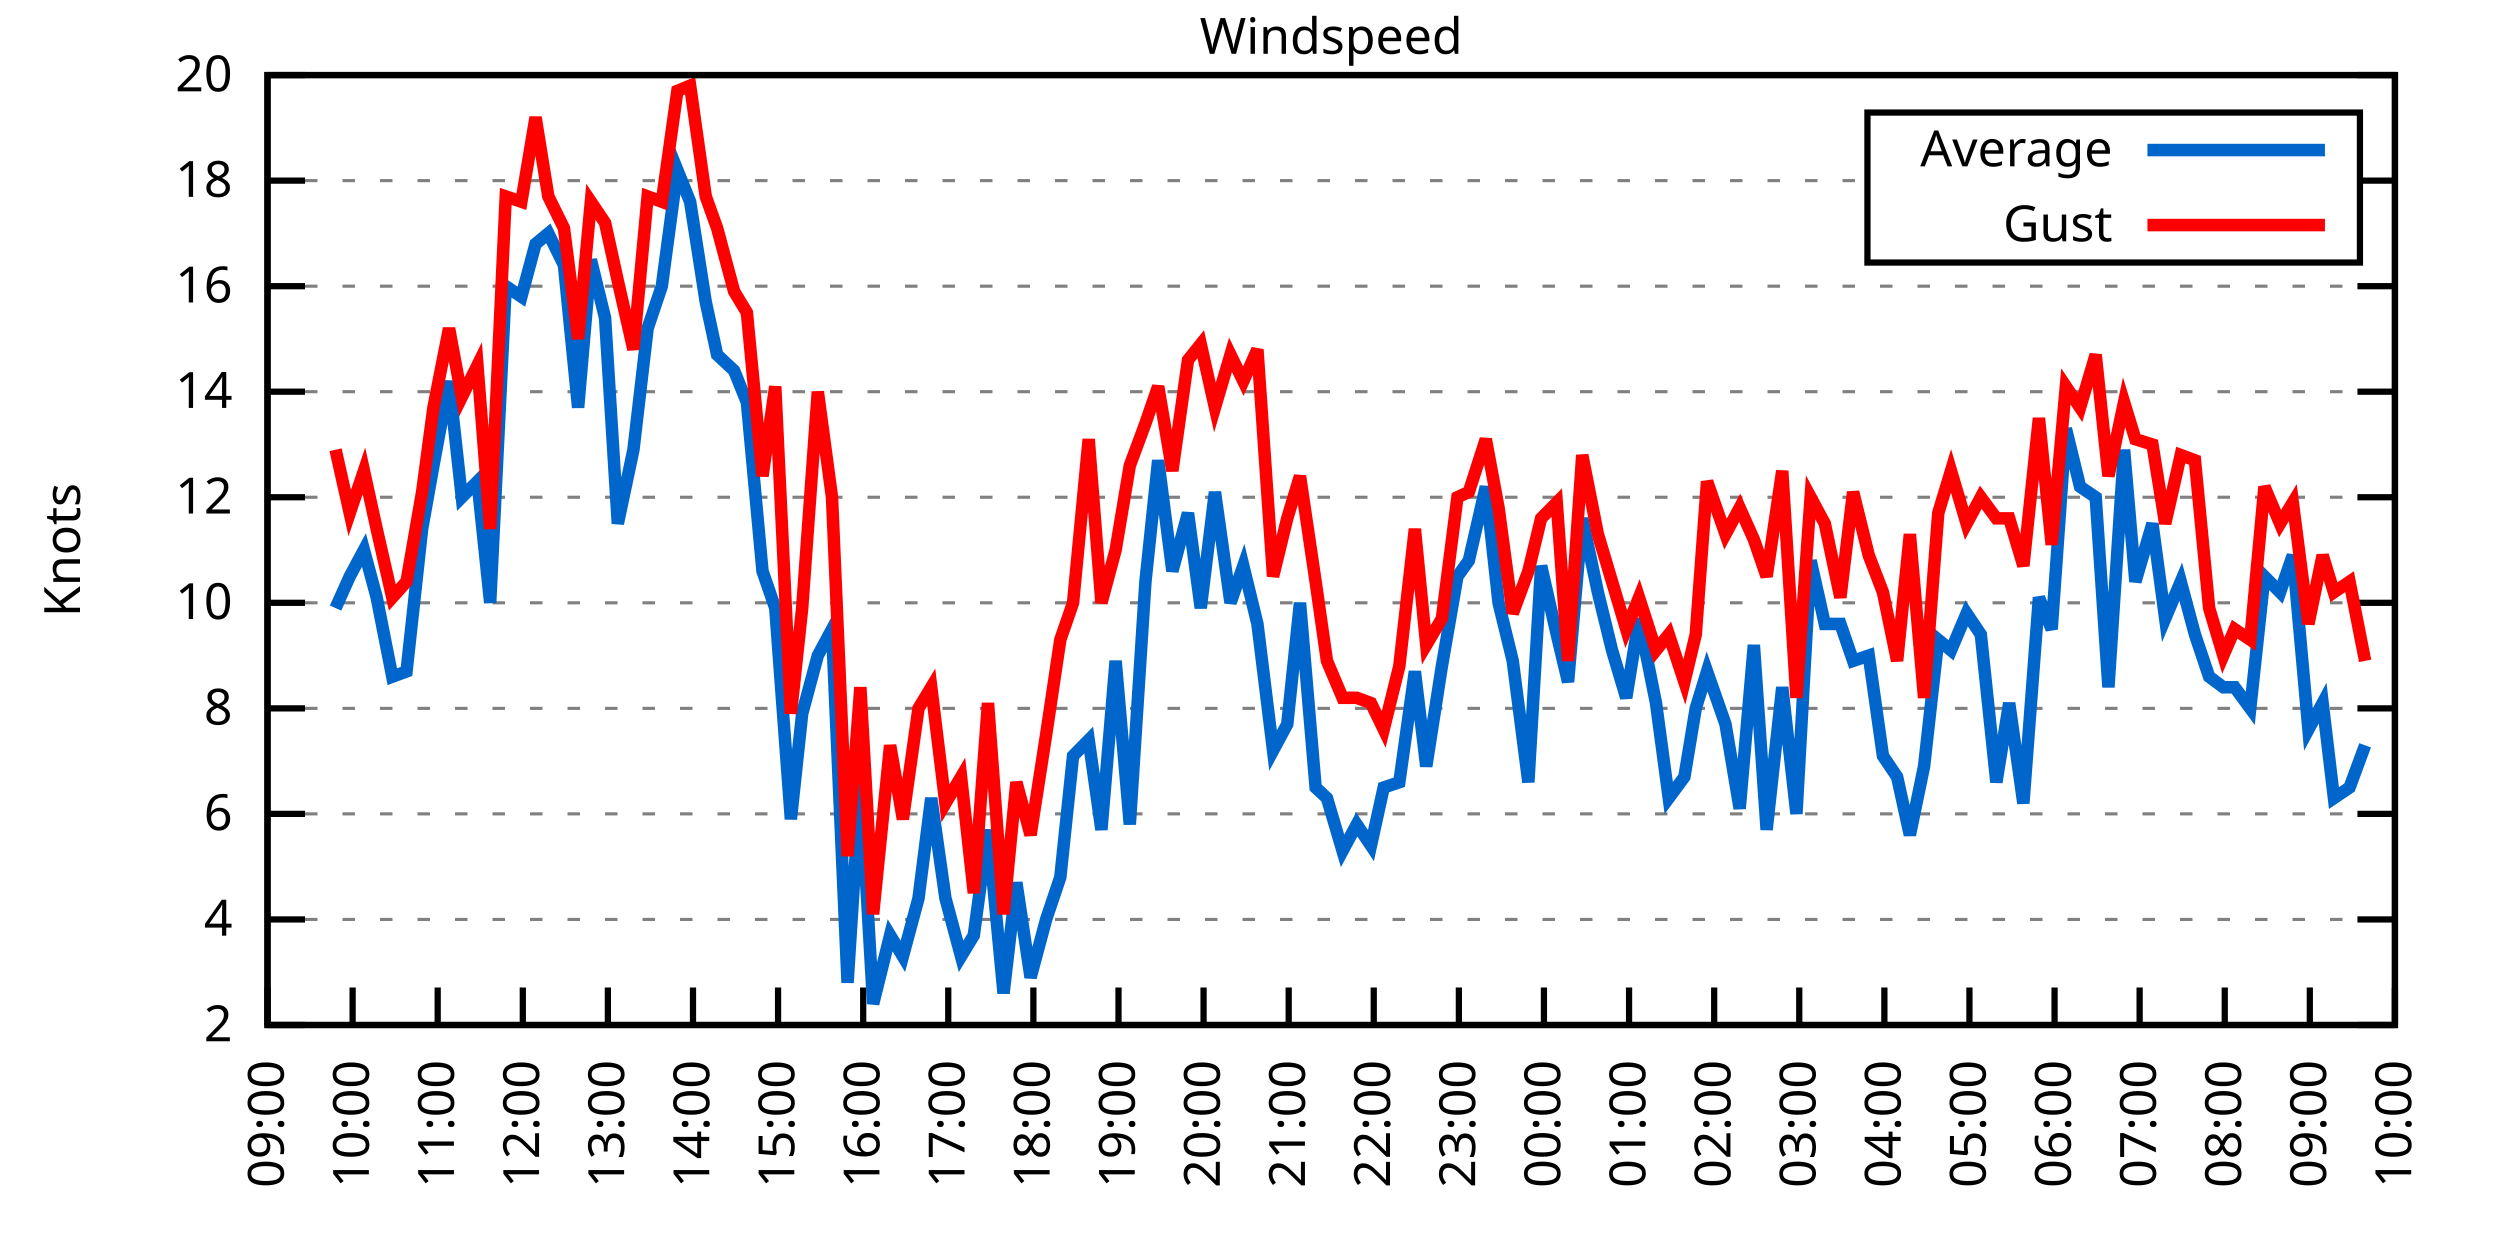
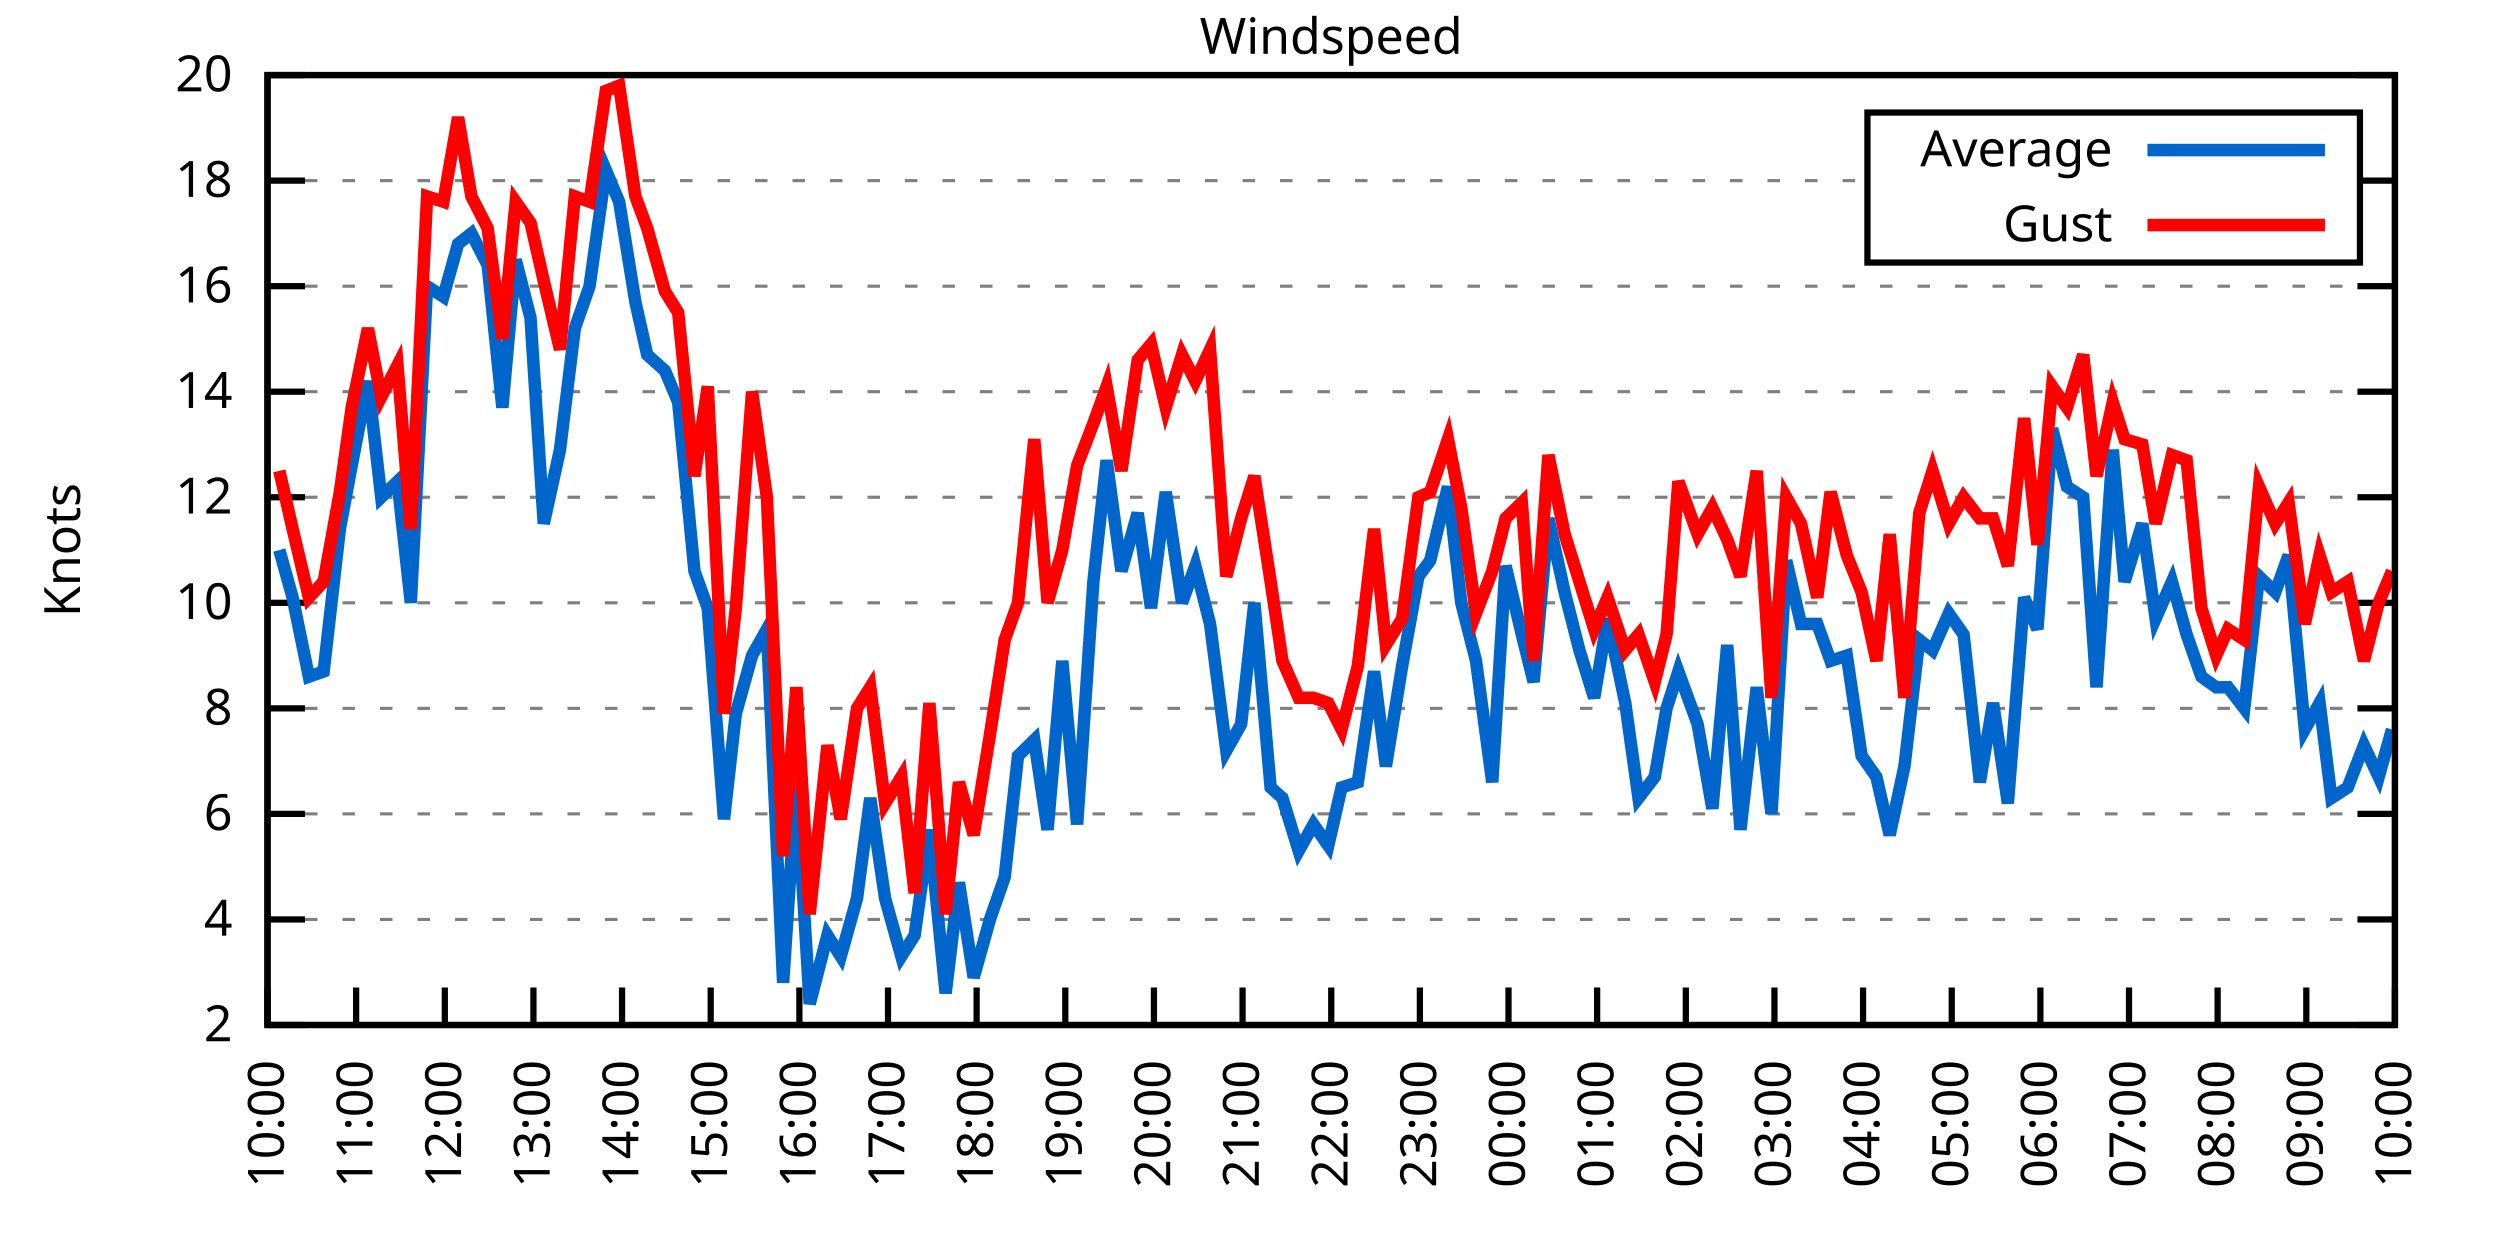
<svg xmlns="http://www.w3.org/2000/svg" xmlns:xlink="http://www.w3.org/1999/xlink" width="400" height="200" viewBox="0 0 400 200">
  <g id="gnuplot_canvas">
    <rect x="0" y="0" width="400" height="200" fill="none" />
    <defs>
      <circle id="gpDot" r="0.5" stroke-width="0.5" stroke="currentColor" />
      <path id="gpPt0" stroke-width="0.333" stroke="currentColor" d="M-1,0 h2 M0,-1 v2" />
      <path id="gpPt1" stroke-width="0.333" stroke="currentColor" d="M-1,-1 L1,1 M1,-1 L-1,1" />
      <path id="gpPt2" stroke-width="0.333" stroke="currentColor" d="M-1,0 L1,0 M0,-1 L0,1 M-1,-1 L1,1 M-1,1 L1,-1" />
      <rect id="gpPt3" stroke-width="0.333" stroke="currentColor" x="-1" y="-1" width="2" height="2" />
      <rect id="gpPt4" stroke-width="0.333" stroke="currentColor" fill="currentColor" x="-1" y="-1" width="2" height="2" />
      <circle id="gpPt5" stroke-width="0.333" stroke="currentColor" cx="0" cy="0" r="1" />
      <use xlink:href="#gpPt5" id="gpPt6" fill="currentColor" stroke="none" />
      <path id="gpPt7" stroke-width="0.333" stroke="currentColor" d="M0,-1.33 L-1.33,0.67 L1.33,0.67 z" />
      <use xlink:href="#gpPt7" id="gpPt8" fill="currentColor" stroke="none" />
      <use xlink:href="#gpPt7" id="gpPt9" stroke="currentColor" transform="rotate(180)" />
      <use xlink:href="#gpPt9" id="gpPt10" fill="currentColor" stroke="none" />
      <use xlink:href="#gpPt3" id="gpPt11" stroke="currentColor" transform="rotate(45)" />
      <use xlink:href="#gpPt11" id="gpPt12" fill="currentColor" stroke="none" />
      <path id="gpPt13" stroke-width="0.333" stroke="currentColor" d="M0,1.330 L1.265,0.411 L0.782,-1.067 L-0.782,-1.076 L-1.265,0.411 z" />
      <use xlink:href="#gpPt13" id="gpPt14" fill="currentColor" stroke="none" />
      <filter id="textbox" filterUnits="objectBoundingBox" x="0" y="0" height="1" width="1">
        <feFlood flood-color="white" flood-opacity="1" result="bgnd" />
        <feComposite in="SourceGraphic" in2="bgnd" operator="atop" />
      </filter>
      <filter id="greybox" filterUnits="objectBoundingBox" x="0" y="0" height="1" width="1">
        <feFlood flood-color="lightgrey" flood-opacity="1" result="grey" />
        <feComposite in="SourceGraphic" in2="grey" operator="atop" />
      </filter>
    </defs>
    <g fill="none" color="white" stroke="currentColor" stroke-width="1.00" stroke-linecap="butt" stroke-linejoin="miter">
</g>
    <g fill="none" color="black" stroke="currentColor" stroke-width="1.00" stroke-linecap="butt" stroke-linejoin="miter">
      <g stroke="none" shape-rendering="crispEdges">
        <polygon fill="rgb(255, 255, 255)" points="42.80,164.00 383.18,164.00 383.18,12.02 42.80,12.02 " />
      </g>
    </g>
    <g fill="none" color="black" stroke="currentColor" stroke-width="1.00" stroke-linecap="butt" stroke-linejoin="miter">
</g>
    <g fill="none" color="black" stroke="black" stroke-width="0.50" stroke-linecap="butt" stroke-linejoin="miter">
</g>
    <g fill="none" color="gray" stroke="currentColor" stroke-width="0.50" stroke-linecap="butt" stroke-linejoin="miter">
      <path stroke="gray" stroke-dasharray="2,4" class="gridline" d="M42.80,164.00 L383.19,164.00  " />
    </g>
    <g fill="none" color="gray" stroke="gray" stroke-width="1.00" stroke-linecap="butt" stroke-linejoin="miter">
</g>
    <g fill="none" color="black" stroke="currentColor" stroke-width="1.00" stroke-linecap="butt" stroke-linejoin="miter">
      <path stroke="black" d="M42.80,164.00 L48.80,164.00 M383.19,164.00 L377.19,164.00  " />
      <g transform="translate(37.20,166.60)" stroke="none" fill="black" font-family="Sans" font-size="8.00" text-anchor="end">
        <text>
          <tspan font-family="Sans"> 2</tspan>
        </text>
      </g>
    </g>
    <g fill="none" color="black" stroke="currentColor" stroke-width="1.00" stroke-linecap="butt" stroke-linejoin="miter">
</g>
    <g fill="none" color="black" stroke="black" stroke-width="0.50" stroke-linecap="butt" stroke-linejoin="miter">
</g>
    <g fill="none" color="gray" stroke="currentColor" stroke-width="0.50" stroke-linecap="butt" stroke-linejoin="miter">
      <path stroke="gray" stroke-dasharray="2,4" class="gridline" d="M42.80,147.11 L383.19,147.11  " />
    </g>
    <g fill="none" color="gray" stroke="gray" stroke-width="1.00" stroke-linecap="butt" stroke-linejoin="miter">
</g>
    <g fill="none" color="black" stroke="currentColor" stroke-width="1.00" stroke-linecap="butt" stroke-linejoin="miter">
      <path stroke="black" d="M42.80,147.11 L48.80,147.11 M383.19,147.11 L377.19,147.11  " />
      <g transform="translate(37.20,149.71)" stroke="none" fill="black" font-family="Sans" font-size="8.00" text-anchor="end">
        <text>
          <tspan font-family="Sans"> 4</tspan>
        </text>
      </g>
    </g>
    <g fill="none" color="black" stroke="currentColor" stroke-width="1.00" stroke-linecap="butt" stroke-linejoin="miter">
</g>
    <g fill="none" color="black" stroke="black" stroke-width="0.50" stroke-linecap="butt" stroke-linejoin="miter">
</g>
    <g fill="none" color="gray" stroke="currentColor" stroke-width="0.50" stroke-linecap="butt" stroke-linejoin="miter">
      <path stroke="gray" stroke-dasharray="2,4" class="gridline" d="M42.80,130.22 L383.19,130.22  " />
    </g>
    <g fill="none" color="gray" stroke="gray" stroke-width="1.00" stroke-linecap="butt" stroke-linejoin="miter">
</g>
    <g fill="none" color="black" stroke="currentColor" stroke-width="1.00" stroke-linecap="butt" stroke-linejoin="miter">
      <path stroke="black" d="M42.80,130.22 L48.80,130.22 M383.19,130.22 L377.19,130.22  " />
      <g transform="translate(37.20,132.82)" stroke="none" fill="black" font-family="Sans" font-size="8.00" text-anchor="end">
        <text>
          <tspan font-family="Sans"> 6</tspan>
        </text>
      </g>
    </g>
    <g fill="none" color="black" stroke="currentColor" stroke-width="1.00" stroke-linecap="butt" stroke-linejoin="miter">
</g>
    <g fill="none" color="black" stroke="black" stroke-width="0.50" stroke-linecap="butt" stroke-linejoin="miter">
</g>
    <g fill="none" color="gray" stroke="currentColor" stroke-width="0.50" stroke-linecap="butt" stroke-linejoin="miter">
      <path stroke="gray" stroke-dasharray="2,4" class="gridline" d="M42.80,113.34 L383.19,113.34  " />
    </g>
    <g fill="none" color="gray" stroke="gray" stroke-width="1.00" stroke-linecap="butt" stroke-linejoin="miter">
</g>
    <g fill="none" color="black" stroke="currentColor" stroke-width="1.00" stroke-linecap="butt" stroke-linejoin="miter">
      <path stroke="black" d="M42.80,113.34 L48.80,113.34 M383.19,113.34 L377.19,113.34  " />
      <g transform="translate(37.20,115.94)" stroke="none" fill="black" font-family="Sans" font-size="8.00" text-anchor="end">
        <text>
          <tspan font-family="Sans"> 8</tspan>
        </text>
      </g>
    </g>
    <g fill="none" color="black" stroke="currentColor" stroke-width="1.00" stroke-linecap="butt" stroke-linejoin="miter">
</g>
    <g fill="none" color="black" stroke="black" stroke-width="0.50" stroke-linecap="butt" stroke-linejoin="miter">
</g>
    <g fill="none" color="gray" stroke="currentColor" stroke-width="0.50" stroke-linecap="butt" stroke-linejoin="miter">
      <path stroke="gray" stroke-dasharray="2,4" class="gridline" d="M42.80,96.45 L383.19,96.45  " />
    </g>
    <g fill="none" color="gray" stroke="gray" stroke-width="1.00" stroke-linecap="butt" stroke-linejoin="miter">
</g>
    <g fill="none" color="black" stroke="currentColor" stroke-width="1.00" stroke-linecap="butt" stroke-linejoin="miter">
      <path stroke="black" d="M42.80,96.45 L48.80,96.45 M383.19,96.45 L377.19,96.45  " />
      <g transform="translate(37.20,99.05)" stroke="none" fill="black" font-family="Sans" font-size="8.00" text-anchor="end">
        <text>
          <tspan font-family="Sans"> 10</tspan>
        </text>
      </g>
    </g>
    <g fill="none" color="black" stroke="currentColor" stroke-width="1.00" stroke-linecap="butt" stroke-linejoin="miter">
</g>
    <g fill="none" color="black" stroke="black" stroke-width="0.50" stroke-linecap="butt" stroke-linejoin="miter">
</g>
    <g fill="none" color="gray" stroke="currentColor" stroke-width="0.50" stroke-linecap="butt" stroke-linejoin="miter">
      <path stroke="gray" stroke-dasharray="2,4" class="gridline" d="M42.80,79.56 L383.19,79.56  " />
    </g>
    <g fill="none" color="gray" stroke="gray" stroke-width="1.00" stroke-linecap="butt" stroke-linejoin="miter">
</g>
    <g fill="none" color="black" stroke="currentColor" stroke-width="1.00" stroke-linecap="butt" stroke-linejoin="miter">
      <path stroke="black" d="M42.80,79.56 L48.80,79.56 M383.19,79.56 L377.19,79.56  " />
      <g transform="translate(37.20,82.16)" stroke="none" fill="black" font-family="Sans" font-size="8.00" text-anchor="end">
        <text>
          <tspan font-family="Sans"> 12</tspan>
        </text>
      </g>
    </g>
    <g fill="none" color="black" stroke="currentColor" stroke-width="1.00" stroke-linecap="butt" stroke-linejoin="miter">
</g>
    <g fill="none" color="black" stroke="black" stroke-width="0.50" stroke-linecap="butt" stroke-linejoin="miter">
</g>
    <g fill="none" color="gray" stroke="currentColor" stroke-width="0.50" stroke-linecap="butt" stroke-linejoin="miter">
      <path stroke="gray" stroke-dasharray="2,4" class="gridline" d="M42.80,62.67 L383.19,62.67  " />
    </g>
    <g fill="none" color="gray" stroke="gray" stroke-width="1.00" stroke-linecap="butt" stroke-linejoin="miter">
</g>
    <g fill="none" color="black" stroke="currentColor" stroke-width="1.00" stroke-linecap="butt" stroke-linejoin="miter">
      <path stroke="black" d="M42.80,62.67 L48.80,62.67 M383.19,62.67 L377.19,62.67  " />
      <g transform="translate(37.20,65.27)" stroke="none" fill="black" font-family="Sans" font-size="8.00" text-anchor="end">
        <text>
          <tspan font-family="Sans"> 14</tspan>
        </text>
      </g>
    </g>
    <g fill="none" color="black" stroke="currentColor" stroke-width="1.00" stroke-linecap="butt" stroke-linejoin="miter">
</g>
    <g fill="none" color="black" stroke="black" stroke-width="0.50" stroke-linecap="butt" stroke-linejoin="miter">
</g>
    <g fill="none" color="gray" stroke="currentColor" stroke-width="0.50" stroke-linecap="butt" stroke-linejoin="miter">
      <path stroke="gray" stroke-dasharray="2,4" class="gridline" d="M42.80,45.79 L383.19,45.79  " />
    </g>
    <g fill="none" color="gray" stroke="gray" stroke-width="1.00" stroke-linecap="butt" stroke-linejoin="miter">
</g>
    <g fill="none" color="black" stroke="currentColor" stroke-width="1.00" stroke-linecap="butt" stroke-linejoin="miter">
      <path stroke="black" d="M42.80,45.79 L48.80,45.79 M383.19,45.79 L377.19,45.79  " />
      <g transform="translate(37.20,48.39)" stroke="none" fill="black" font-family="Sans" font-size="8.00" text-anchor="end">
        <text>
          <tspan font-family="Sans"> 16</tspan>
        </text>
      </g>
    </g>
    <g fill="none" color="black" stroke="currentColor" stroke-width="1.00" stroke-linecap="butt" stroke-linejoin="miter">
</g>
    <g fill="none" color="black" stroke="black" stroke-width="0.50" stroke-linecap="butt" stroke-linejoin="miter">
</g>
    <g fill="none" color="gray" stroke="currentColor" stroke-width="0.50" stroke-linecap="butt" stroke-linejoin="miter">
      <path stroke="gray" stroke-dasharray="2,4" class="gridline" d="M42.80,28.90 L298.79,28.90 M377.59,28.90 L383.19,28.90  " />
    </g>
    <g fill="none" color="gray" stroke="gray" stroke-width="1.00" stroke-linecap="butt" stroke-linejoin="miter">
</g>
    <g fill="none" color="black" stroke="currentColor" stroke-width="1.00" stroke-linecap="butt" stroke-linejoin="miter">
      <path stroke="black" d="M42.80,28.90 L48.80,28.90 M383.19,28.90 L377.19,28.90  " />
      <g transform="translate(37.20,31.50)" stroke="none" fill="black" font-family="Sans" font-size="8.00" text-anchor="end">
        <text>
          <tspan font-family="Sans"> 18</tspan>
        </text>
      </g>
    </g>
    <g fill="none" color="black" stroke="currentColor" stroke-width="1.00" stroke-linecap="butt" stroke-linejoin="miter">
</g>
    <g fill="none" color="black" stroke="black" stroke-width="0.50" stroke-linecap="butt" stroke-linejoin="miter">
</g>
    <g fill="none" color="gray" stroke="currentColor" stroke-width="0.50" stroke-linecap="butt" stroke-linejoin="miter">
      <path stroke="gray" stroke-dasharray="2,4" class="gridline" d="M42.80,12.01 L383.19,12.01  " />
    </g>
    <g fill="none" color="gray" stroke="gray" stroke-width="1.00" stroke-linecap="butt" stroke-linejoin="miter">
</g>
    <g fill="none" color="black" stroke="currentColor" stroke-width="1.00" stroke-linecap="butt" stroke-linejoin="miter">
      <path stroke="black" d="M42.80,12.01 L48.80,12.01 M383.19,12.01 L377.19,12.01  " />
      <g transform="translate(37.20,14.61)" stroke="none" fill="black" font-family="Sans" font-size="8.00" text-anchor="end">
        <text>
          <tspan font-family="Sans"> 20</tspan>
        </text>
      </g>
    </g>
    <g fill="none" color="black" stroke="currentColor" stroke-width="1.00" stroke-linecap="butt" stroke-linejoin="miter">
      <path stroke="black" d="M42.80,164.00 L42.80,158.00  " />
      <g transform="translate(45.40,169.60) rotate(270.00)" stroke="none" fill="black" font-family="Sans" font-size="8.00" text-anchor="end">
        <text>
-           <tspan font-family="Sans">09:00</tspan>
-         </text>
-       </g>
-     </g>
-     <g fill="none" color="black" stroke="currentColor" stroke-width="1.00" stroke-linecap="butt" stroke-linejoin="miter">
-       <path stroke="black" d="M56.42,164.00 L56.42,158.00  " />
-       <g transform="translate(59.02,169.60) rotate(270.00)" stroke="none" fill="black" font-family="Sans" font-size="8.00" text-anchor="end">
-         <text>
          <tspan font-family="Sans">10:00</tspan>
        </text>
      </g>
    </g>
    <g fill="none" color="black" stroke="currentColor" stroke-width="1.00" stroke-linecap="butt" stroke-linejoin="miter">
-       <path stroke="black" d="M70.03,164.00 L70.03,158.00  " />
-       <g transform="translate(72.63,169.60) rotate(270.00)" stroke="none" fill="black" font-family="Sans" font-size="8.00" text-anchor="end">
+       <path stroke="black" d="M56.98,164.00 L56.98,158.00  " />
+       <g transform="translate(59.58,169.60) rotate(270.00)" stroke="none" fill="black" font-family="Sans" font-size="8.00" text-anchor="end">
        <text>
          <tspan font-family="Sans">11:00</tspan>
        </text>
      </g>
    </g>
    <g fill="none" color="black" stroke="currentColor" stroke-width="1.00" stroke-linecap="butt" stroke-linejoin="miter">
-       <path stroke="black" d="M83.65,164.00 L83.65,158.00  " />
-       <g transform="translate(86.25,169.60) rotate(270.00)" stroke="none" fill="black" font-family="Sans" font-size="8.00" text-anchor="end">
+       <path stroke="black" d="M71.17,164.00 L71.17,158.00  " />
+       <g transform="translate(73.77,169.60) rotate(270.00)" stroke="none" fill="black" font-family="Sans" font-size="8.00" text-anchor="end">
        <text>
          <tspan font-family="Sans">12:00</tspan>
        </text>
      </g>
    </g>
    <g fill="none" color="black" stroke="currentColor" stroke-width="1.00" stroke-linecap="butt" stroke-linejoin="miter">
-       <path stroke="black" d="M97.26,164.00 L97.26,158.00  " />
-       <g transform="translate(99.86,169.60) rotate(270.00)" stroke="none" fill="black" font-family="Sans" font-size="8.00" text-anchor="end">
+       <path stroke="black" d="M85.35,164.00 L85.35,158.00  " />
+       <g transform="translate(87.95,169.60) rotate(270.00)" stroke="none" fill="black" font-family="Sans" font-size="8.00" text-anchor="end">
        <text>
          <tspan font-family="Sans">13:00</tspan>
        </text>
      </g>
    </g>
    <g fill="none" color="black" stroke="currentColor" stroke-width="1.00" stroke-linecap="butt" stroke-linejoin="miter">
-       <path stroke="black" d="M110.88,164.00 L110.88,158.00  " />
-       <g transform="translate(113.48,169.60) rotate(270.00)" stroke="none" fill="black" font-family="Sans" font-size="8.00" text-anchor="end">
+       <path stroke="black" d="M99.53,164.00 L99.53,158.00  " />
+       <g transform="translate(102.13,169.60) rotate(270.00)" stroke="none" fill="black" font-family="Sans" font-size="8.00" text-anchor="end">
        <text>
          <tspan font-family="Sans">14:00</tspan>
        </text>
      </g>
    </g>
    <g fill="none" color="black" stroke="currentColor" stroke-width="1.00" stroke-linecap="butt" stroke-linejoin="miter">
-       <path stroke="black" d="M124.49,164.00 L124.49,158.00  " />
-       <g transform="translate(127.09,169.60) rotate(270.00)" stroke="none" fill="black" font-family="Sans" font-size="8.00" text-anchor="end">
+       <path stroke="black" d="M113.71,164.00 L113.71,158.00  " />
+       <g transform="translate(116.31,169.60) rotate(270.00)" stroke="none" fill="black" font-family="Sans" font-size="8.00" text-anchor="end">
        <text>
          <tspan font-family="Sans">15:00</tspan>
        </text>
      </g>
    </g>
    <g fill="none" color="black" stroke="currentColor" stroke-width="1.00" stroke-linecap="butt" stroke-linejoin="miter">
-       <path stroke="black" d="M138.11,164.00 L138.11,158.00  " />
-       <g transform="translate(140.71,169.60) rotate(270.00)" stroke="none" fill="black" font-family="Sans" font-size="8.00" text-anchor="end">
+       <path stroke="black" d="M127.90,164.00 L127.90,158.00  " />
+       <g transform="translate(130.50,169.60) rotate(270.00)" stroke="none" fill="black" font-family="Sans" font-size="8.00" text-anchor="end">
        <text>
          <tspan font-family="Sans">16:00</tspan>
        </text>
      </g>
    </g>
    <g fill="none" color="black" stroke="currentColor" stroke-width="1.00" stroke-linecap="butt" stroke-linejoin="miter">
-       <path stroke="black" d="M151.72,164.00 L151.72,158.00  " />
-       <g transform="translate(154.32,169.60) rotate(270.00)" stroke="none" fill="black" font-family="Sans" font-size="8.00" text-anchor="end">
+       <path stroke="black" d="M142.08,164.00 L142.08,158.00  " />
+       <g transform="translate(144.68,169.60) rotate(270.00)" stroke="none" fill="black" font-family="Sans" font-size="8.00" text-anchor="end">
        <text>
          <tspan font-family="Sans">17:00</tspan>
        </text>
      </g>
    </g>
    <g fill="none" color="black" stroke="currentColor" stroke-width="1.00" stroke-linecap="butt" stroke-linejoin="miter">
-       <path stroke="black" d="M165.34,164.00 L165.34,158.00  " />
-       <g transform="translate(167.94,169.60) rotate(270.00)" stroke="none" fill="black" font-family="Sans" font-size="8.00" text-anchor="end">
+       <path stroke="black" d="M156.26,164.00 L156.26,158.00  " />
+       <g transform="translate(158.86,169.60) rotate(270.00)" stroke="none" fill="black" font-family="Sans" font-size="8.00" text-anchor="end">
        <text>
          <tspan font-family="Sans">18:00</tspan>
        </text>
      </g>
    </g>
    <g fill="none" color="black" stroke="currentColor" stroke-width="1.00" stroke-linecap="butt" stroke-linejoin="miter">
-       <path stroke="black" d="M178.96,164.00 L178.96,158.00  " />
-       <g transform="translate(181.56,169.60) rotate(270.00)" stroke="none" fill="black" font-family="Sans" font-size="8.00" text-anchor="end">
+       <path stroke="black" d="M170.45,164.00 L170.45,158.00  " />
+       <g transform="translate(173.05,169.60) rotate(270.00)" stroke="none" fill="black" font-family="Sans" font-size="8.00" text-anchor="end">
        <text>
          <tspan font-family="Sans">19:00</tspan>
        </text>
      </g>
    </g>
    <g fill="none" color="black" stroke="currentColor" stroke-width="1.00" stroke-linecap="butt" stroke-linejoin="miter">
-       <path stroke="black" d="M192.57,164.00 L192.57,158.00  " />
-       <g transform="translate(195.17,169.60) rotate(270.00)" stroke="none" fill="black" font-family="Sans" font-size="8.00" text-anchor="end">
+       <path stroke="black" d="M184.63,164.00 L184.63,158.00  " />
+       <g transform="translate(187.23,169.60) rotate(270.00)" stroke="none" fill="black" font-family="Sans" font-size="8.00" text-anchor="end">
        <text>
          <tspan font-family="Sans">20:00</tspan>
        </text>
      </g>
    </g>
    <g fill="none" color="black" stroke="currentColor" stroke-width="1.00" stroke-linecap="butt" stroke-linejoin="miter">
-       <path stroke="black" d="M206.19,164.00 L206.19,158.00  " />
-       <g transform="translate(208.79,169.60) rotate(270.00)" stroke="none" fill="black" font-family="Sans" font-size="8.00" text-anchor="end">
+       <path stroke="black" d="M198.81,164.00 L198.81,158.00  " />
+       <g transform="translate(201.41,169.60) rotate(270.00)" stroke="none" fill="black" font-family="Sans" font-size="8.00" text-anchor="end">
        <text>
          <tspan font-family="Sans">21:00</tspan>
        </text>
      </g>
    </g>
    <g fill="none" color="black" stroke="currentColor" stroke-width="1.00" stroke-linecap="butt" stroke-linejoin="miter">
-       <path stroke="black" d="M219.80,164.00 L219.80,158.00  " />
-       <g transform="translate(222.40,169.60) rotate(270.00)" stroke="none" fill="black" font-family="Sans" font-size="8.00" text-anchor="end">
+       <path stroke="black" d="M213.00,164.00 L213.00,158.00  " />
+       <g transform="translate(215.60,169.60) rotate(270.00)" stroke="none" fill="black" font-family="Sans" font-size="8.00" text-anchor="end">
        <text>
          <tspan font-family="Sans">22:00</tspan>
        </text>
      </g>
    </g>
    <g fill="none" color="black" stroke="currentColor" stroke-width="1.00" stroke-linecap="butt" stroke-linejoin="miter">
-       <path stroke="black" d="M233.42,164.00 L233.42,158.00  " />
-       <g transform="translate(236.02,169.60) rotate(270.00)" stroke="none" fill="black" font-family="Sans" font-size="8.00" text-anchor="end">
+       <path stroke="black" d="M227.18,164.00 L227.18,158.00  " />
+       <g transform="translate(229.78,169.60) rotate(270.00)" stroke="none" fill="black" font-family="Sans" font-size="8.00" text-anchor="end">
        <text>
          <tspan font-family="Sans">23:00</tspan>
        </text>
      </g>
    </g>
    <g fill="none" color="black" stroke="currentColor" stroke-width="1.00" stroke-linecap="butt" stroke-linejoin="miter">
-       <path stroke="black" d="M247.03,164.00 L247.03,158.00  " />
-       <g transform="translate(249.63,169.60) rotate(270.00)" stroke="none" fill="black" font-family="Sans" font-size="8.00" text-anchor="end">
+       <path stroke="black" d="M241.36,164.00 L241.36,158.00  " />
+       <g transform="translate(243.96,169.60) rotate(270.00)" stroke="none" fill="black" font-family="Sans" font-size="8.00" text-anchor="end">
        <text>
          <tspan font-family="Sans">00:00</tspan>
        </text>
      </g>
    </g>
    <g fill="none" color="black" stroke="currentColor" stroke-width="1.00" stroke-linecap="butt" stroke-linejoin="miter">
-       <path stroke="black" d="M260.65,164.00 L260.65,158.00  " />
-       <g transform="translate(263.25,169.60) rotate(270.00)" stroke="none" fill="black" font-family="Sans" font-size="8.00" text-anchor="end">
+       <path stroke="black" d="M255.54,164.00 L255.54,158.00  " />
+       <g transform="translate(258.14,169.60) rotate(270.00)" stroke="none" fill="black" font-family="Sans" font-size="8.00" text-anchor="end">
        <text>
          <tspan font-family="Sans">01:00</tspan>
        </text>
      </g>
    </g>
    <g fill="none" color="black" stroke="currentColor" stroke-width="1.00" stroke-linecap="butt" stroke-linejoin="miter">
-       <path stroke="black" d="M274.27,164.00 L274.27,158.00  " />
-       <g transform="translate(276.87,169.60) rotate(270.00)" stroke="none" fill="black" font-family="Sans" font-size="8.00" text-anchor="end">
+       <path stroke="black" d="M269.73,164.00 L269.73,158.00  " />
+       <g transform="translate(272.33,169.60) rotate(270.00)" stroke="none" fill="black" font-family="Sans" font-size="8.00" text-anchor="end">
        <text>
          <tspan font-family="Sans">02:00</tspan>
        </text>
      </g>
    </g>
    <g fill="none" color="black" stroke="currentColor" stroke-width="1.00" stroke-linecap="butt" stroke-linejoin="miter">
-       <path stroke="black" d="M287.88,164.00 L287.88,158.00  " />
-       <g transform="translate(290.48,169.60) rotate(270.00)" stroke="none" fill="black" font-family="Sans" font-size="8.00" text-anchor="end">
+       <path stroke="black" d="M283.91,164.00 L283.91,158.00  " />
+       <g transform="translate(286.51,169.60) rotate(270.00)" stroke="none" fill="black" font-family="Sans" font-size="8.00" text-anchor="end">
        <text>
          <tspan font-family="Sans">03:00</tspan>
        </text>
      </g>
    </g>
    <g fill="none" color="black" stroke="currentColor" stroke-width="1.00" stroke-linecap="butt" stroke-linejoin="miter">
-       <path stroke="black" d="M301.50,164.00 L301.50,158.00  " />
-       <g transform="translate(304.10,169.60) rotate(270.00)" stroke="none" fill="black" font-family="Sans" font-size="8.00" text-anchor="end">
+       <path stroke="black" d="M298.09,164.00 L298.09,158.00  " />
+       <g transform="translate(300.69,169.60) rotate(270.00)" stroke="none" fill="black" font-family="Sans" font-size="8.00" text-anchor="end">
        <text>
          <tspan font-family="Sans">04:00</tspan>
        </text>
      </g>
    </g>
    <g fill="none" color="black" stroke="currentColor" stroke-width="1.00" stroke-linecap="butt" stroke-linejoin="miter">
-       <path stroke="black" d="M315.11,164.00 L315.11,158.00  " />
-       <g transform="translate(317.71,169.60) rotate(270.00)" stroke="none" fill="black" font-family="Sans" font-size="8.00" text-anchor="end">
+       <path stroke="black" d="M312.28,164.00 L312.28,158.00  " />
+       <g transform="translate(314.88,169.60) rotate(270.00)" stroke="none" fill="black" font-family="Sans" font-size="8.00" text-anchor="end">
        <text>
          <tspan font-family="Sans">05:00</tspan>
        </text>
      </g>
    </g>
    <g fill="none" color="black" stroke="currentColor" stroke-width="1.00" stroke-linecap="butt" stroke-linejoin="miter">
-       <path stroke="black" d="M328.73,164.00 L328.73,158.00  " />
-       <g transform="translate(331.33,169.60) rotate(270.00)" stroke="none" fill="black" font-family="Sans" font-size="8.00" text-anchor="end">
+       <path stroke="black" d="M326.46,164.00 L326.46,158.00  " />
+       <g transform="translate(329.06,169.60) rotate(270.00)" stroke="none" fill="black" font-family="Sans" font-size="8.00" text-anchor="end">
        <text>
          <tspan font-family="Sans">06:00</tspan>
        </text>
      </g>
    </g>
    <g fill="none" color="black" stroke="currentColor" stroke-width="1.00" stroke-linecap="butt" stroke-linejoin="miter">
-       <path stroke="black" d="M342.34,164.00 L342.34,158.00  " />
-       <g transform="translate(344.94,169.60) rotate(270.00)" stroke="none" fill="black" font-family="Sans" font-size="8.00" text-anchor="end">
+       <path stroke="black" d="M340.64,164.00 L340.64,158.00  " />
+       <g transform="translate(343.24,169.60) rotate(270.00)" stroke="none" fill="black" font-family="Sans" font-size="8.00" text-anchor="end">
        <text>
          <tspan font-family="Sans">07:00</tspan>
        </text>
      </g>
    </g>
    <g fill="none" color="black" stroke="currentColor" stroke-width="1.00" stroke-linecap="butt" stroke-linejoin="miter">
-       <path stroke="black" d="M355.96,164.00 L355.96,158.00  " />
-       <g transform="translate(358.56,169.60) rotate(270.00)" stroke="none" fill="black" font-family="Sans" font-size="8.00" text-anchor="end">
+       <path stroke="black" d="M354.82,164.00 L354.82,158.00  " />
+       <g transform="translate(357.42,169.60) rotate(270.00)" stroke="none" fill="black" font-family="Sans" font-size="8.00" text-anchor="end">
        <text>
          <tspan font-family="Sans">08:00</tspan>
        </text>
      </g>
    </g>
    <g fill="none" color="black" stroke="currentColor" stroke-width="1.00" stroke-linecap="butt" stroke-linejoin="miter">
-       <path stroke="black" d="M369.57,164.00 L369.57,158.00  " />
-       <g transform="translate(372.17,169.60) rotate(270.00)" stroke="none" fill="black" font-family="Sans" font-size="8.00" text-anchor="end">
+       <path stroke="black" d="M369.01,164.00 L369.01,158.00  " />
+       <g transform="translate(371.61,169.60) rotate(270.00)" stroke="none" fill="black" font-family="Sans" font-size="8.00" text-anchor="end">
        <text>
          <tspan font-family="Sans">09:00</tspan>
        </text>
      </g>
    </g>
    <g fill="none" color="black" stroke="currentColor" stroke-width="1.00" stroke-linecap="butt" stroke-linejoin="miter">
      <path stroke="black" d="M383.19,164.00 L383.19,158.00  " />
      <g transform="translate(385.79,169.60) rotate(270.00)" stroke="none" fill="black" font-family="Sans" font-size="8.00" text-anchor="end">
        <text>
          <tspan font-family="Sans">10:00</tspan>
        </text>
      </g>
    </g>
    <g fill="none" color="black" stroke="currentColor" stroke-width="1.00" stroke-linecap="butt" stroke-linejoin="miter">
</g>
    <g fill="none" color="black" stroke="currentColor" stroke-width="1.00" stroke-linecap="butt" stroke-linejoin="miter">
      <path stroke="black" d="M42.80,12.01 L42.80,164.00 L383.19,164.00 L383.19,12.01 L42.80,12.01 Z  " />
    </g>
    <g fill="none" color="black" stroke="currentColor" stroke-width="1.00" stroke-linecap="butt" stroke-linejoin="miter">
</g>
    <g fill="none" color="black" stroke="currentColor" stroke-width="1.00" stroke-linecap="butt" stroke-linejoin="miter">
      <path stroke="black" d="M298.79,42.01 L298.79,18.01 L377.59,18.01 L377.59,42.01 L298.79,42.01 Z  " />
    </g>
    <g id="Windspeed_plot_1">
      <g fill="none" color="white" stroke="black" stroke-width="2.00" stroke-linecap="butt" stroke-linejoin="miter">
</g>
      <g fill="none" color="black" stroke="currentColor" stroke-width="2.00" stroke-linecap="butt" stroke-linejoin="miter">
        <g transform="translate(337.99,26.61)" stroke="none" fill="black" font-family="Sans" font-size="8.00" text-anchor="end">
          <text>
            <tspan font-family="Sans">Average</tspan>
          </text>
        </g>
      </g>
      <g fill="none" color="black" stroke="currentColor" stroke-width="2.00" stroke-linecap="butt" stroke-linejoin="miter">
-         <path stroke="rgb(  0, 102, 204)" d="M343.59,24.01 L371.99,24.01 M53.69,97.29 L55.96,92.23 L58.23,88.00 L60.27,95.60 L62.77,108.27 L65.04,107.43   L67.54,84.63 L69.35,74.49 L71.85,60.98 L73.89,79.56 L76.39,77.03 L78.43,96.45 L80.92,45.79 L83.42,47.47   L85.69,39.03 L87.73,37.34 L90.23,42.41 L92.50,65.21 L94.54,41.56 L96.81,50.85 L98.85,83.78 L101.35,71.96   L103.62,52.54 L105.89,45.79 L108.38,27.21 L110.42,32.28 L112.92,48.32 L114.74,56.76 L117.46,59.30 L119.50,64.36   L122.00,91.38 L124.04,97.29 L126.54,131.07 L128.35,114.18 L130.85,104.89 L133.12,100.67 L135.61,157.24 L137.66,125.16   L139.70,160.62 L142.42,149.65 L144.46,153.02 L146.96,143.73 L149.00,127.69 L151.27,143.73 L153.77,153.02 L155.81,149.65   L158.08,132.76 L160.57,158.93 L162.62,141.20 L164.89,156.40 L167.38,147.11 L169.65,140.36 L171.69,120.94 L174.19,118.40   L176.23,132.76 L178.50,105.74 L180.77,131.91 L183.27,93.07 L185.31,73.65 L187.58,91.38 L190.08,82.09 L192.12,97.29   L194.39,78.72 L196.88,96.45 L198.93,90.54 L201.19,99.83 L203.69,120.09 L205.96,115.87 L208.00,96.45 L210.50,126.00   L212.31,127.69 L214.81,136.14 L217.08,131.91 L219.35,135.29 L221.39,126.00 L223.89,125.16 L226.38,107.43 L228.20,122.62   L230.70,106.58 L233.19,92.23 L235.01,89.69 L237.73,77.87 L239.77,96.45 L242.04,105.74 L244.54,125.16 L246.58,90.54   L249.08,101.52 L250.89,109.11 L253.16,82.94 L255.66,94.76 L257.93,104.05 L260.20,111.65 L262.24,98.98 L264.96,112.49   L267.00,127.69 L269.50,124.31 L271.32,113.34 L273.13,107.43 L276.08,115.87 L278.35,129.38 L280.62,103.20 L282.66,132.76   L285.16,109.96 L287.43,130.22 L289.70,89.69 L291.97,99.83 L294.46,99.83 L296.50,105.74 L299.00,104.89 L301.27,120.94   L303.54,124.31 L305.58,133.60 L307.85,122.62 L310.12,102.36 L312.16,104.05 L314.66,98.14 L316.93,101.52 L319.42,125.16   L321.47,112.49 L323.74,128.54 L326.23,95.60 L328.27,100.67 L330.54,68.58 L332.81,77.87 L335.31,79.56 L337.35,109.96   L339.85,71.96 L341.66,93.07 L344.39,83.78 L346.43,98.98 L348.92,93.07 L351.19,101.52 L353.46,108.27 L355.73,109.96   L357.55,109.96 L360.04,113.34 L362.31,92.23 L364.81,94.76 L366.85,88.85 L369.35,116.71 L371.62,112.49 L373.43,127.69   L375.93,126.00 L378.42,119.25  " />
+         <path stroke="rgb(  0, 102, 204)" d="M343.59,24.01 L371.99,24.01 M44.69,88.00 L46.82,95.60 L49.42,108.27 L51.78,107.43 L54.38,84.63 L56.27,74.49   L58.87,60.98 L61.00,79.56 L63.60,77.03 L65.73,96.45 L68.33,45.79 L70.93,47.47 L73.29,39.03 L75.42,37.34   L78.02,42.41 L80.38,65.21 L82.51,41.56 L84.88,50.85 L87.00,83.78 L89.60,71.96 L91.97,52.54 L94.33,45.79   L96.93,27.21 L99.06,32.28 L101.66,48.32 L103.55,56.76 L106.39,59.30 L108.51,64.36 L111.11,91.38 L113.24,97.29   L115.84,131.07 L117.73,114.18 L120.33,104.89 L122.70,100.67 L125.30,157.24 L127.42,125.16 L129.55,160.62 L132.39,149.65   L134.52,153.02 L137.12,143.73 L139.24,127.69 L141.61,143.73 L144.21,153.02 L146.34,149.65 L148.70,132.76 L151.30,158.93   L153.43,141.20 L155.79,156.40 L158.39,147.11 L160.75,140.36 L162.88,120.94 L165.48,118.40 L167.61,132.76 L169.97,105.74   L172.34,131.91 L174.94,93.07 L177.06,73.65 L179.43,91.38 L182.03,82.09 L184.16,97.29 L186.52,78.72 L189.12,96.45   L191.25,90.54 L193.61,99.83 L196.21,120.09 L198.58,115.87 L200.70,96.45 L203.30,126.00 L205.19,127.69 L207.79,136.14   L210.16,131.91 L212.52,135.29 L214.65,126.00 L217.25,125.16 L219.85,107.43 L221.74,122.62 L224.34,106.58 L226.94,92.23   L228.83,89.69 L231.67,77.87 L233.80,96.45 L236.16,105.74 L238.76,125.16 L240.89,90.54 L243.49,101.52 L245.38,109.11   L247.74,82.94 L250.34,94.76 L252.71,104.05 L255.07,111.65 L257.20,98.98 L260.04,112.49 L262.16,127.69 L264.76,124.31   L266.65,113.34 L268.54,107.43 L271.62,115.87 L273.98,129.38 L276.35,103.20 L278.47,132.76 L281.07,109.96 L283.44,130.22   L285.80,89.69 L288.16,99.83 L290.76,99.83 L292.89,105.74 L295.49,104.89 L297.86,120.94 L300.22,124.31 L302.35,133.60   L304.71,122.62 L307.08,102.36 L309.20,104.05 L311.80,98.14 L314.17,101.52 L316.77,125.16 L318.89,112.49 L321.26,128.54   L323.86,95.60 L325.99,100.67 L328.35,68.58 L330.71,77.87 L333.31,79.56 L335.44,109.96 L338.04,71.96 L339.93,93.07   L342.77,83.78 L344.90,98.98 L347.50,93.07 L349.86,101.52 L352.22,108.27 L354.59,109.96 L356.48,109.96 L359.08,113.34   L361.44,92.23 L364.04,94.76 L366.17,88.85 L368.77,116.71 L371.13,112.49 L373.03,127.69 L375.63,126.00 L378.23,119.25   L380.59,124.31 L382.72,116.71  " />
      </g>
    </g>
    <g id="Windspeed_plot_2">
      <g fill="none" color="black" stroke="currentColor" stroke-width="2.00" stroke-linecap="butt" stroke-linejoin="miter">
        <g transform="translate(337.99,38.61)" stroke="none" fill="black" font-family="Sans" font-size="8.00" text-anchor="end">
          <text>
            <tspan font-family="Sans">Gust</tspan>
          </text>
        </g>
      </g>
      <g fill="none" color="black" stroke="currentColor" stroke-width="2.00" stroke-linecap="butt" stroke-linejoin="miter">
-         <path stroke="rgb(255,   0,   0)" d="M343.59,36.01 L371.99,36.01 M53.69,71.96 L55.96,82.09 L58.23,75.34 L60.27,84.63 L62.77,95.60 L65.04,93.07   L67.54,78.72 L69.35,65.21 L71.85,52.54 L73.89,63.52 L76.39,58.45 L78.43,84.63 L80.92,31.43 L83.42,32.28   L85.69,18.77 L87.73,31.43 L90.23,36.50 L92.50,54.23 L94.54,32.28 L96.81,35.65 L98.85,44.94 L101.35,55.92   L103.62,31.43 L105.89,32.28 L108.38,14.54 L110.42,13.70 L112.92,31.43 L114.74,36.50 L117.46,46.63 L119.50,50.01   L122.00,76.18 L124.04,61.83 L126.54,114.18 L128.35,97.29 L130.85,62.67 L133.12,79.56 L135.61,136.98 L137.66,109.96   L139.70,146.27 L142.42,119.25 L144.46,131.07 L146.96,113.34 L149.00,109.96 L151.27,128.54 L153.77,124.31 L155.81,142.89   L158.08,112.49 L160.57,146.27 L162.62,125.16 L164.89,133.60 L167.38,117.56 L169.65,102.36 L171.69,96.45 L174.19,70.27   L176.23,96.45 L178.50,88.00 L180.77,74.49 L183.27,67.74 L185.31,61.83 L187.58,75.34 L190.08,57.61 L192.12,55.07   L194.39,65.21 L196.88,56.76 L198.93,60.98 L201.19,55.92 L203.69,92.23 L205.96,82.94 L208.00,76.18 L210.50,93.07   L212.31,105.74 L214.81,111.65 L217.08,111.65 L219.35,112.49 L221.39,116.71 L223.89,106.58 L226.38,84.63 L228.20,103.20   L230.70,98.98 L233.19,79.56 L235.01,78.72 L237.73,70.27 L239.77,81.25 L242.04,98.14 L244.54,91.38 L246.58,82.94   L249.08,80.41 L250.89,105.74 L253.16,72.81 L255.66,85.47 L257.93,93.07 L260.20,100.67 L262.24,95.60 L264.96,104.05   L267.00,101.52 L269.50,109.11 L271.32,101.52 L273.13,77.03 L276.08,85.47 L278.35,81.25 L280.62,86.32 L282.66,92.23   L285.16,75.34 L287.43,111.65 L289.70,79.56 L291.97,83.78 L294.46,95.60 L296.50,78.72 L299.00,88.85 L301.27,94.76   L303.54,105.74 L305.58,85.47 L307.85,111.65 L310.12,82.09 L312.16,75.34 L314.66,83.78 L316.93,79.56 L319.42,82.94   L321.47,82.94 L323.74,90.54 L326.23,66.90 L328.27,87.16 L330.54,61.83 L332.81,65.21 L335.31,56.76 L337.35,76.18   L339.85,64.36 L341.66,70.27 L344.39,71.12 L346.43,83.78 L348.92,72.81 L351.19,73.65 L353.46,97.29 L355.73,104.89   L357.55,100.67 L360.04,102.36 L362.31,77.87 L364.81,83.78 L366.85,80.41 L369.35,99.83 L371.62,88.85 L373.43,94.76   L375.93,93.07 L378.42,105.74  " />
+         <path stroke="rgb(255,   0,   0)" d="M343.59,36.01 L371.99,36.01 M44.69,75.34 L46.82,84.63 L49.42,95.60 L51.78,93.07 L54.38,78.72 L56.27,65.21   L58.87,52.54 L61.00,63.52 L63.60,58.45 L65.73,84.63 L68.33,31.43 L70.93,32.28 L73.29,18.77 L75.42,31.43   L78.02,36.50 L80.38,54.23 L82.51,32.28 L84.88,35.65 L87.00,44.94 L89.60,55.92 L91.97,31.43 L94.33,32.28   L96.93,14.54 L99.06,13.70 L101.66,31.43 L103.55,36.50 L106.39,46.63 L108.51,50.01 L111.11,76.18 L113.24,61.83   L115.84,114.18 L117.73,97.29 L120.33,62.67 L122.70,79.56 L125.30,136.98 L127.42,109.96 L129.55,146.27 L132.39,119.25   L134.52,131.07 L137.12,113.34 L139.24,109.96 L141.61,128.54 L144.21,124.31 L146.34,142.89 L148.70,112.49 L151.30,146.27   L153.43,125.16 L155.79,133.60 L158.39,117.56 L160.75,102.36 L162.88,96.45 L165.48,70.27 L167.61,96.45 L169.97,88.00   L172.34,74.49 L174.94,67.74 L177.06,61.83 L179.43,75.34 L182.03,57.61 L184.16,55.07 L186.52,65.21 L189.12,56.76   L191.25,60.98 L193.61,55.92 L196.21,92.23 L198.58,82.94 L200.70,76.18 L203.30,93.07 L205.19,105.74 L207.79,111.65   L210.16,111.65 L212.52,112.49 L214.65,116.71 L217.25,106.58 L219.85,84.63 L221.74,103.20 L224.34,98.98 L226.94,79.56   L228.83,78.72 L231.67,70.27 L233.80,81.25 L236.16,98.14 L238.76,91.38 L240.89,82.94 L243.49,80.41 L245.38,105.74   L247.74,72.81 L250.34,85.47 L252.71,93.07 L255.07,100.67 L257.20,95.60 L260.04,104.05 L262.16,101.52 L264.76,109.11   L266.65,101.52 L268.54,77.03 L271.62,85.47 L273.98,81.25 L276.35,86.32 L278.47,92.23 L281.07,75.34 L283.44,111.65   L285.80,79.56 L288.16,83.78 L290.76,95.60 L292.89,78.72 L295.49,88.85 L297.86,94.76 L300.22,105.74 L302.35,85.47   L304.71,111.65 L307.08,82.09 L309.20,75.34 L311.80,83.78 L314.17,79.56 L316.77,82.94 L318.89,82.94 L321.26,90.54   L323.86,66.90 L325.99,87.16 L328.35,61.83 L330.71,65.21 L333.31,56.76 L335.44,76.18 L338.04,64.36 L339.93,70.27   L342.77,71.12 L344.90,83.78 L347.50,72.81 L349.86,73.65 L352.22,97.29 L354.59,104.89 L356.48,100.67 L359.08,102.36   L361.44,77.87 L364.04,83.78 L366.17,80.41 L368.77,99.83 L371.13,88.85 L373.03,94.76 L375.63,93.07 L378.23,105.74   L380.59,96.45 L382.72,91.38  " />
      </g>
    </g>
    <g fill="none" color="black" stroke="currentColor" stroke-width="2.00" stroke-linecap="butt" stroke-linejoin="miter">
</g>
    <g fill="none" color="black" stroke="black" stroke-width="1.00" stroke-linecap="butt" stroke-linejoin="miter">
</g>
    <g fill="none" color="black" stroke="currentColor" stroke-width="1.00" stroke-linecap="butt" stroke-linejoin="miter">
      <path stroke="black" d="M42.80,12.01 L42.80,164.00 L383.19,164.00 L383.19,12.01 L42.80,12.01 Z  " />
      <g transform="translate(12.80,88.01) rotate(270.00)" stroke="none" fill="black" font-family="Sans" font-size="8.00" text-anchor="middle">
        <text>
          <tspan font-family="Sans">Knots</tspan>
        </text>
      </g>
    </g>
    <g fill="none" color="black" stroke="currentColor" stroke-width="1.00" stroke-linecap="butt" stroke-linejoin="miter">
</g>
    <g fill="none" color="black" stroke="currentColor" stroke-width="1.00" stroke-linecap="butt" stroke-linejoin="miter">
      <g transform="translate(212.99,8.61)" stroke="none" fill="black" font-family="Sans" font-size="8.00" text-anchor="middle">
        <text>
          <tspan font-family="Sans">Windspeed</tspan>
        </text>
      </g>
    </g>
    <g fill="none" color="black" stroke="currentColor" stroke-width="1.00" stroke-linecap="butt" stroke-linejoin="miter">
</g>
  </g>
</svg>
